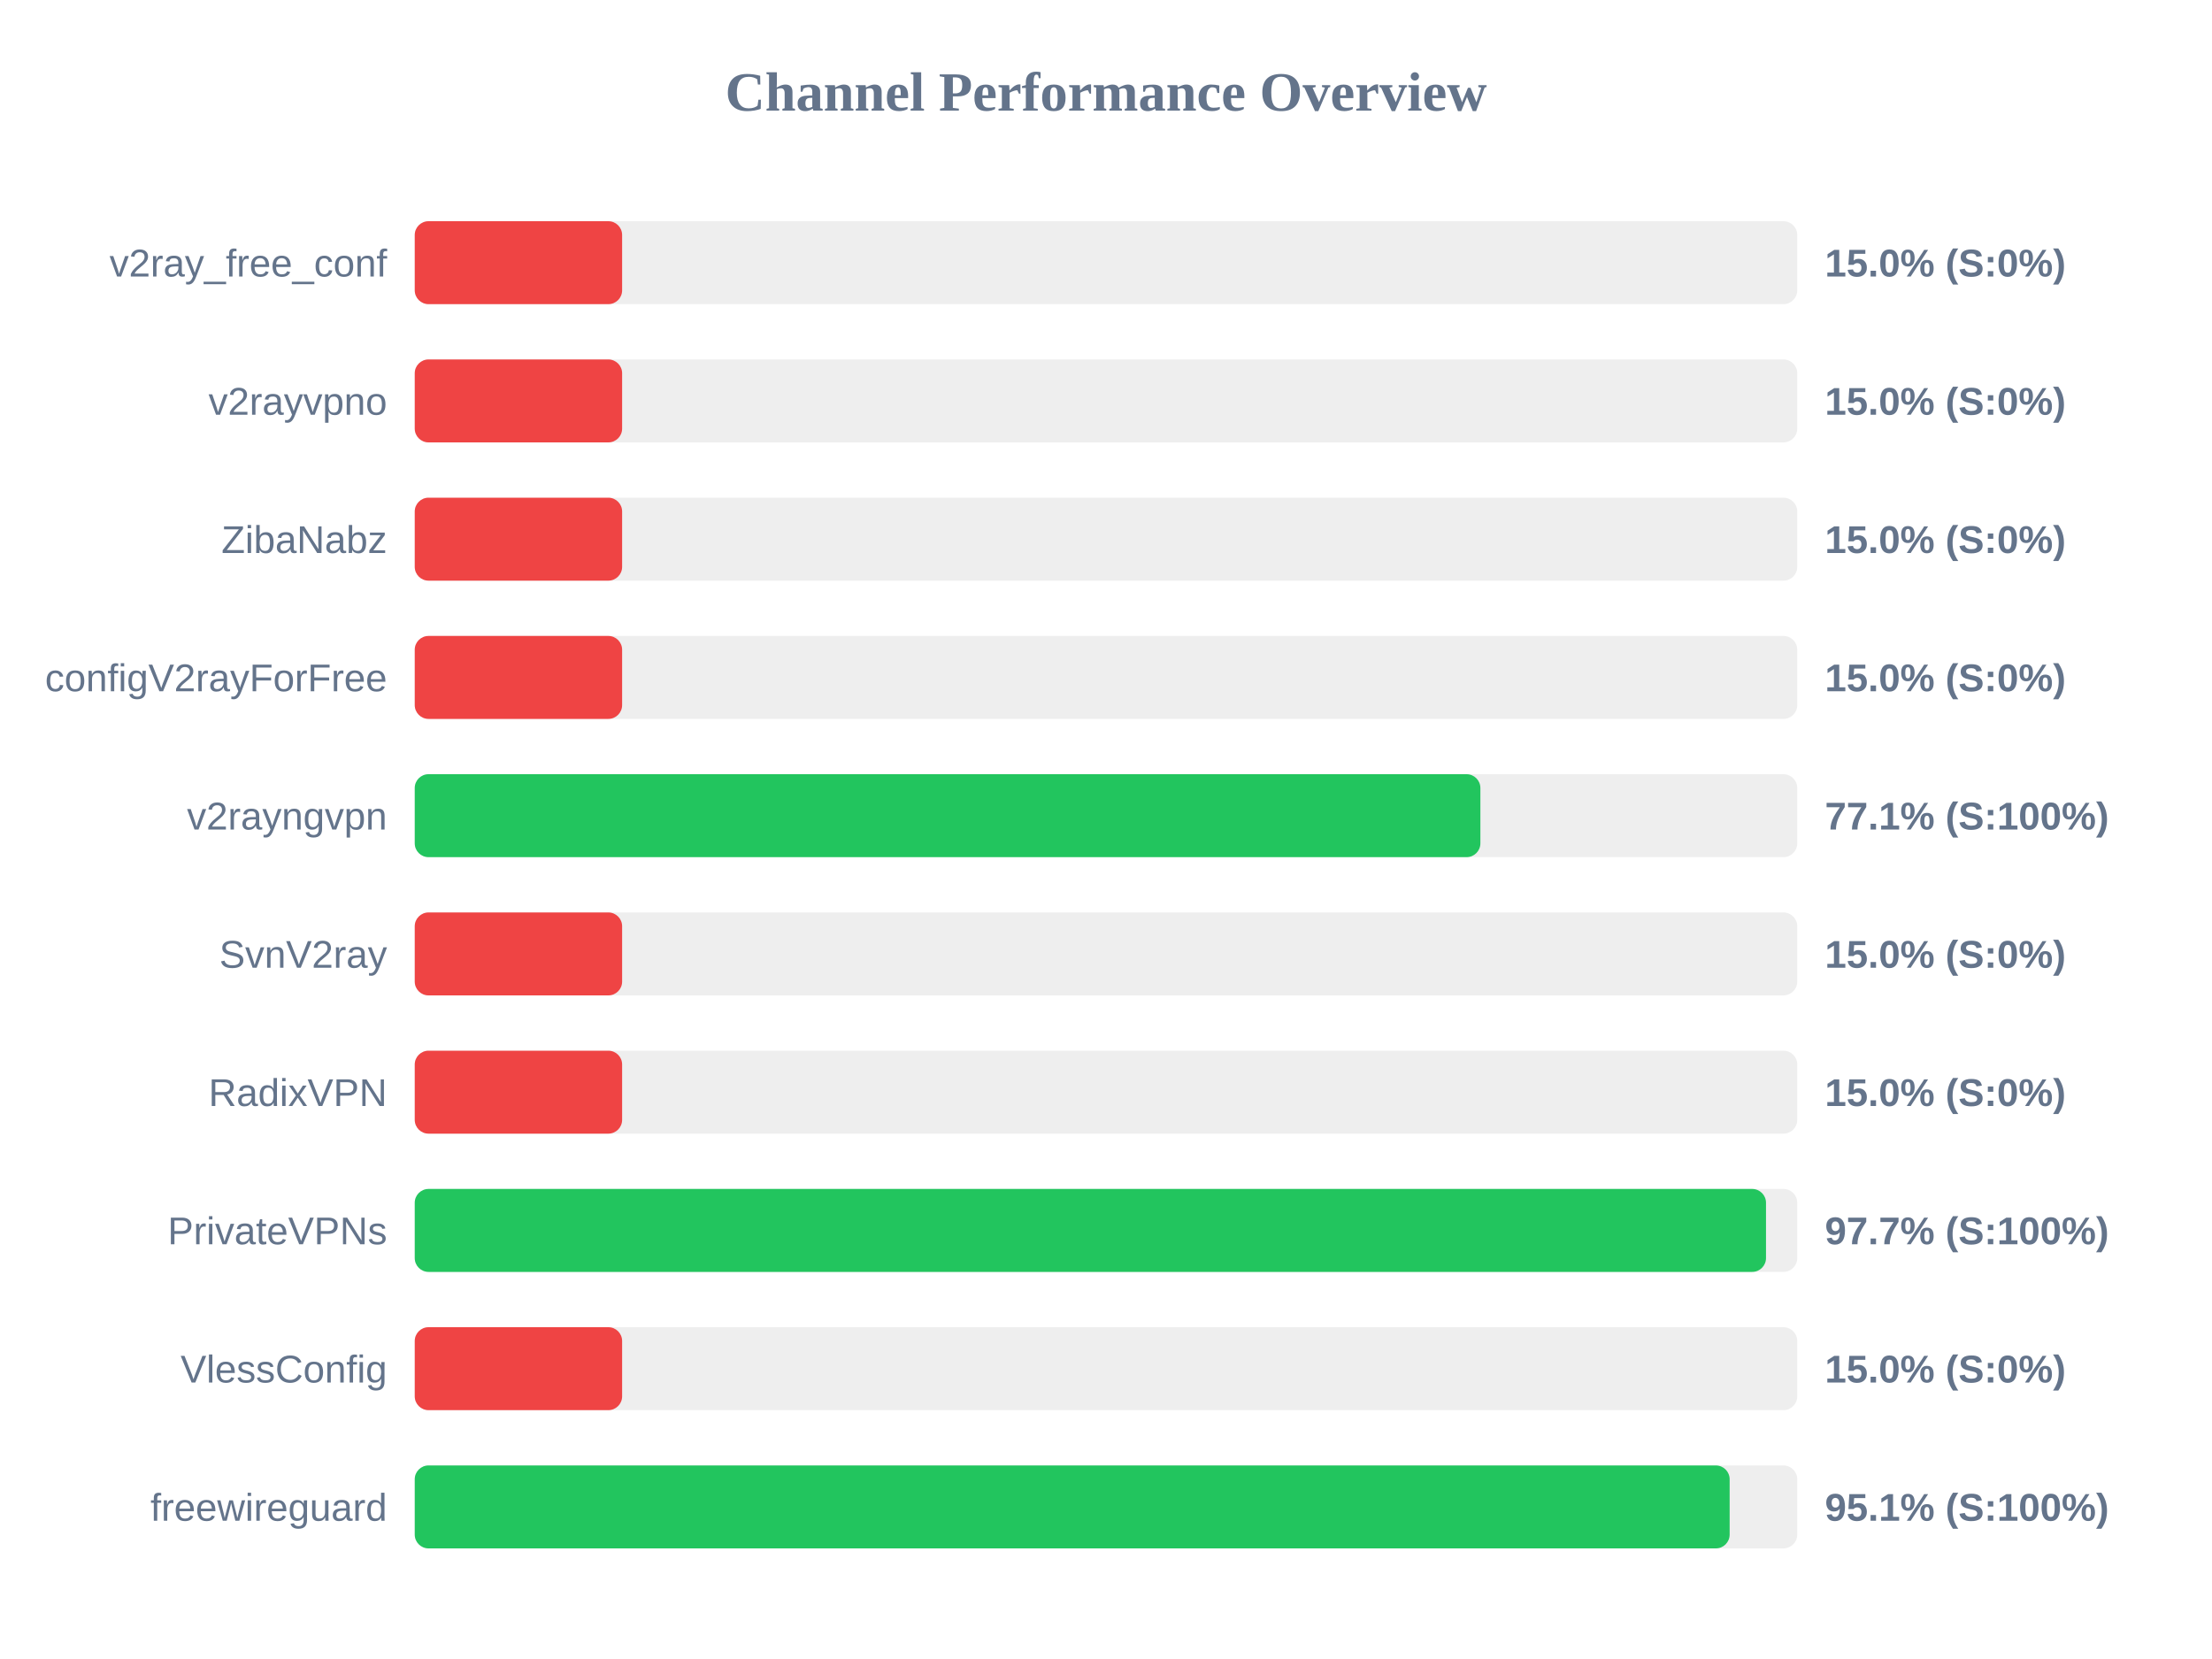
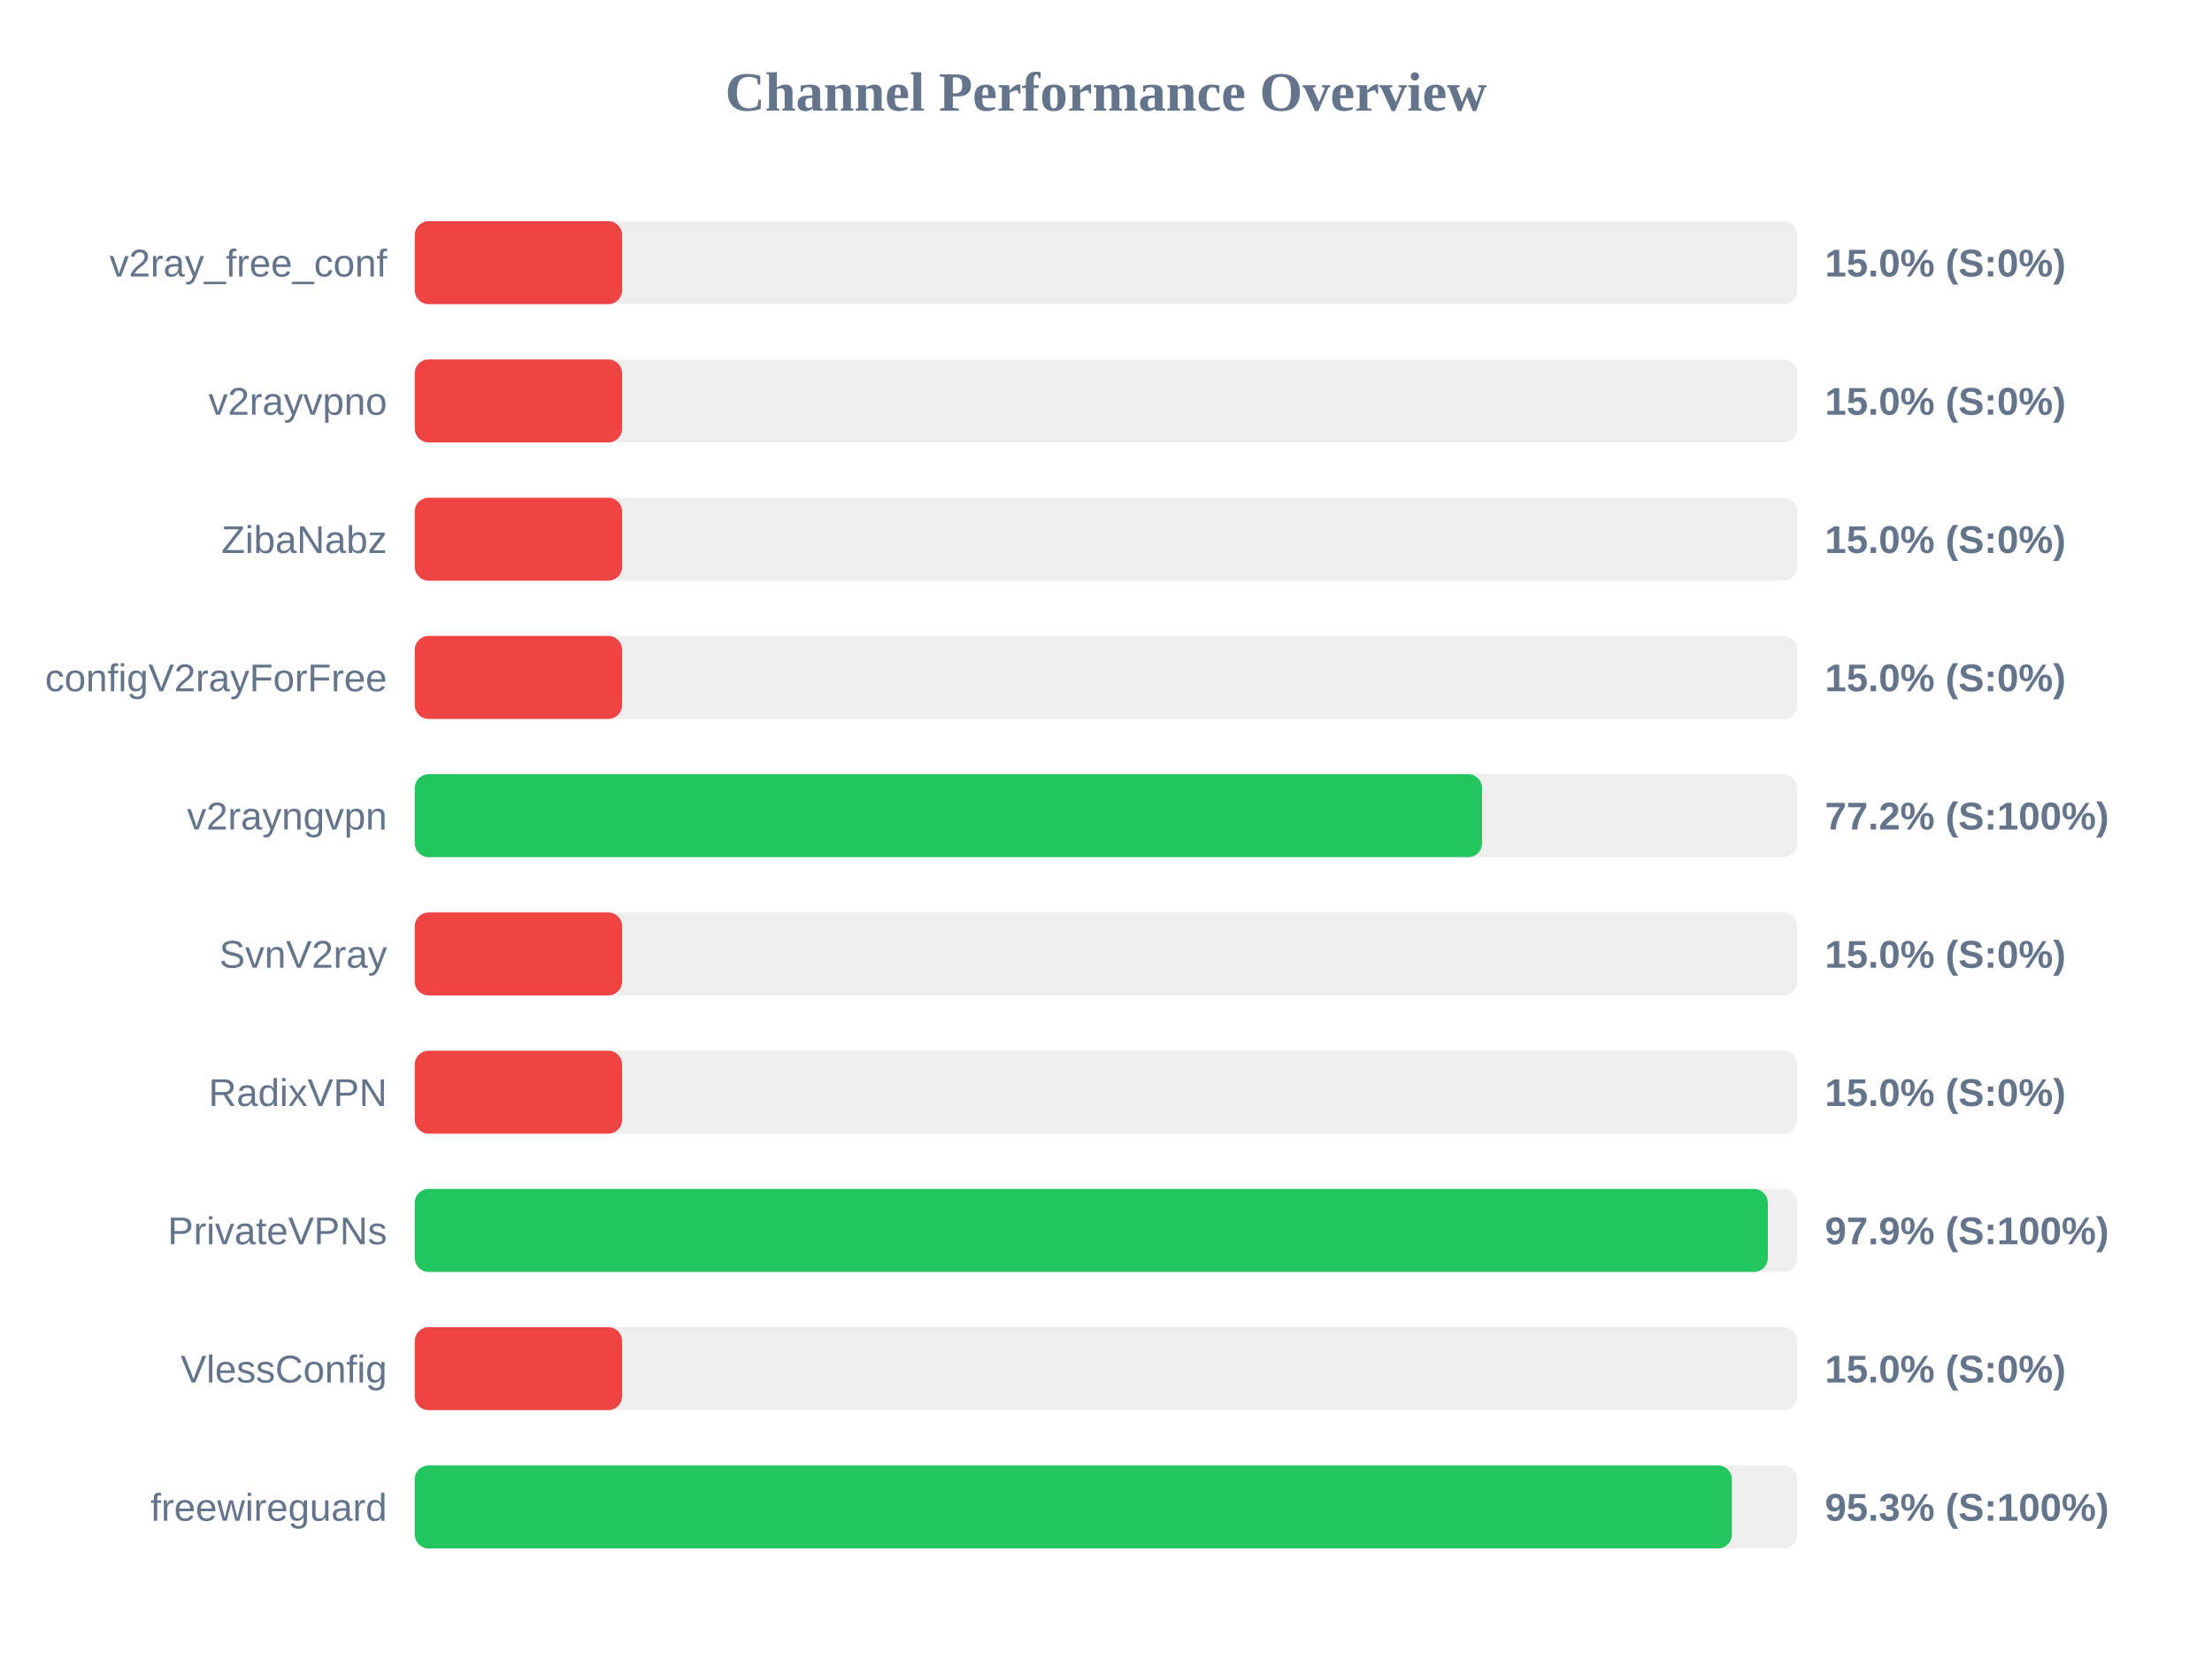
<svg xmlns="http://www.w3.org/2000/svg" width="800" height="600" version="1.1">
  <style>
        .row { font: 14px Arial; fill: #64748b; }
        .score { font: bold 14px Arial; fill: #64748b; }
    </style>
  <text x="400" y="40" text-anchor="middle" font-size="20px" font-weight="bold" fill="#64748b">Channel Performance Overview</text>
  <rect x="150" y="80" width="500" height="30" fill="#eee" rx="5" />
  <rect x="150" y="80" width="75.0" height="30" fill="#ef4444" rx="5" />
  <text x="140" y="100" text-anchor="end" class="row">v2ray_free_conf</text>
  <text x="660" y="100" text-anchor="start" class="score">15.0% (S:0%)</text>
  <rect x="150" y="130" width="500" height="30" fill="#eee" rx="5" />
  <rect x="150" y="130" width="75.0" height="30" fill="#ef4444" rx="5" />
  <text x="140" y="150" text-anchor="end" class="row">v2rayvpno</text>
  <text x="660" y="150" text-anchor="start" class="score">15.0% (S:0%)</text>
  <rect x="150" y="180" width="500" height="30" fill="#eee" rx="5" />
  <rect x="150" y="180" width="75.0" height="30" fill="#ef4444" rx="5" />
  <text x="140" y="200" text-anchor="end" class="row">ZibaNabz</text>
  <text x="660" y="200" text-anchor="start" class="score">15.0% (S:0%)</text>
  <rect x="150" y="230" width="500" height="30" fill="#eee" rx="5" />
  <rect x="150" y="230" width="75.0" height="30" fill="#ef4444" rx="5" />
  <text x="140" y="250" text-anchor="end" class="row">configV2rayForFree</text>
  <text x="660" y="250" text-anchor="start" class="score">15.0% (S:0%)</text>
  <rect x="150" y="280" width="500" height="30" fill="#eee" rx="5" />
-   <rect x="150" y="280" width="385.4" height="30" fill="#22c55e" rx="5" />
+   <rect x="150" y="280" width="386.0" height="30" fill="#22c55e" rx="5" />
  <text x="140" y="300" text-anchor="end" class="row">v2rayngvpn</text>
-   <text x="660" y="300" text-anchor="start" class="score">77.1% (S:100%)</text>
+   <text x="660" y="300" text-anchor="start" class="score">77.2% (S:100%)</text>
  <rect x="150" y="330" width="500" height="30" fill="#eee" rx="5" />
  <rect x="150" y="330" width="75.0" height="30" fill="#ef4444" rx="5" />
  <text x="140" y="350" text-anchor="end" class="row">SvnV2ray</text>
  <text x="660" y="350" text-anchor="start" class="score">15.0% (S:0%)</text>
  <rect x="150" y="380" width="500" height="30" fill="#eee" rx="5" />
  <rect x="150" y="380" width="75.0" height="30" fill="#ef4444" rx="5" />
  <text x="140" y="400" text-anchor="end" class="row">RadixVPN</text>
  <text x="660" y="400" text-anchor="start" class="score">15.0% (S:0%)</text>
  <rect x="150" y="430" width="500" height="30" fill="#eee" rx="5" />
-   <rect x="150" y="430" width="488.7" height="30" fill="#22c55e" rx="5" />
+   <rect x="150" y="430" width="489.35" height="30" fill="#22c55e" rx="5" />
  <text x="140" y="450" text-anchor="end" class="row">PrivateVPNs</text>
-   <text x="660" y="450" text-anchor="start" class="score">97.7% (S:100%)</text>
+   <text x="660" y="450" text-anchor="start" class="score">97.9% (S:100%)</text>
  <rect x="150" y="480" width="500" height="30" fill="#eee" rx="5" />
  <rect x="150" y="480" width="75.0" height="30" fill="#ef4444" rx="5" />
  <text x="140" y="500" text-anchor="end" class="row">VlessConfig</text>
  <text x="660" y="500" text-anchor="start" class="score">15.0% (S:0%)</text>
  <rect x="150" y="530" width="500" height="30" fill="#eee" rx="5" />
-   <rect x="150" y="530" width="475.55" height="30" fill="#22c55e" rx="5" />
+   <rect x="150" y="530" width="476.35" height="30" fill="#22c55e" rx="5" />
  <text x="140" y="550" text-anchor="end" class="row">freewireguard</text>
-   <text x="660" y="550" text-anchor="start" class="score">95.1% (S:100%)</text>
+   <text x="660" y="550" text-anchor="start" class="score">95.3% (S:100%)</text>
</svg>
